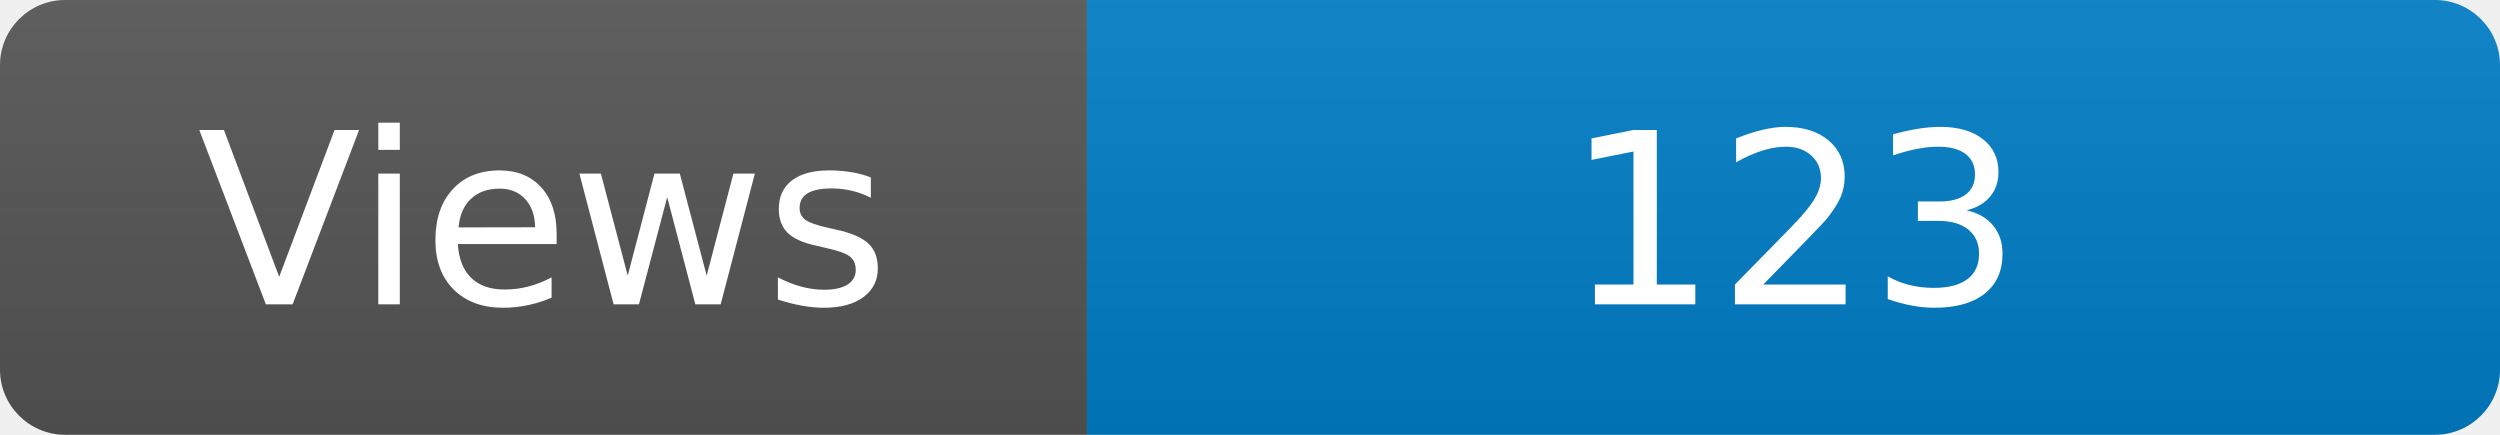
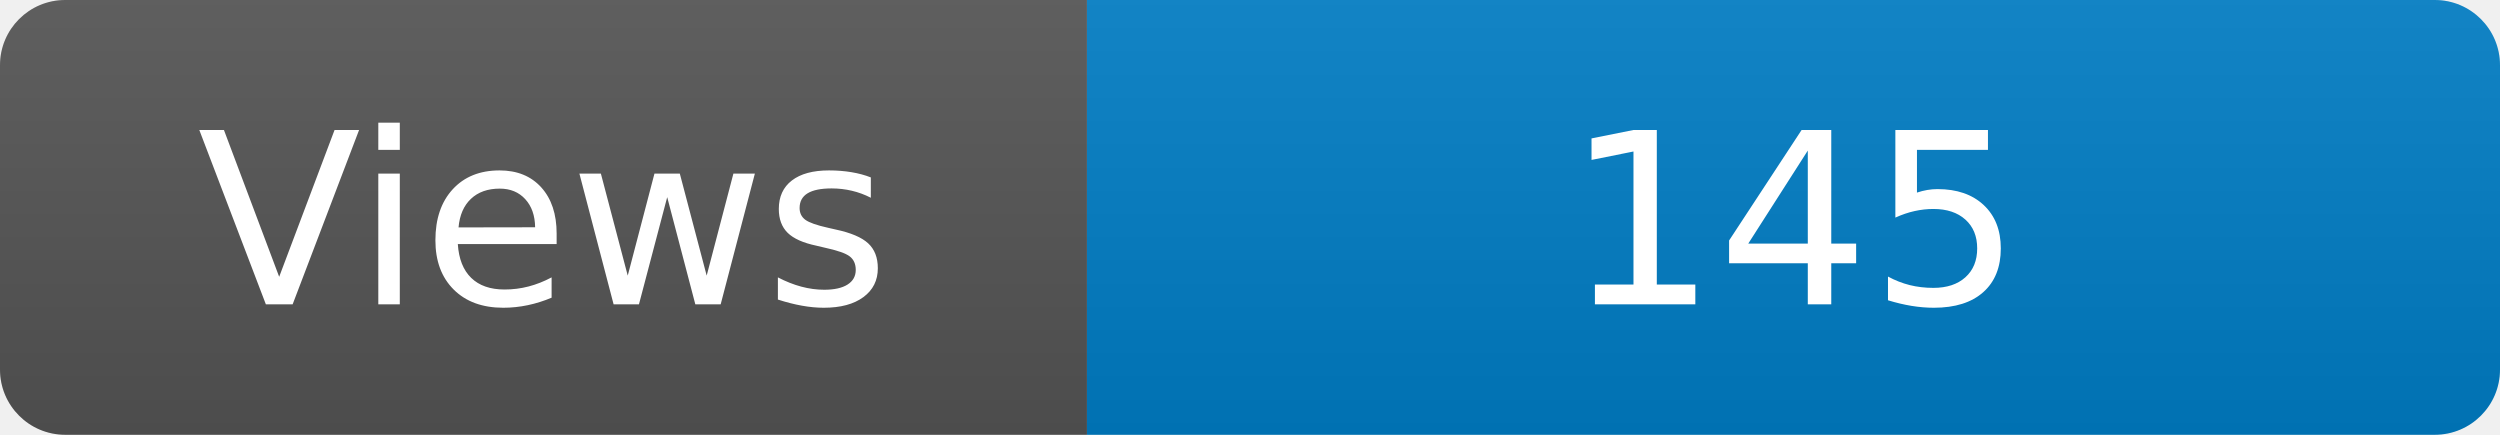
<svg xmlns="http://www.w3.org/2000/svg" width="115" height="20" role="img" aria-label="Maintained?: yes">
  <linearGradient id="s" x2="0" y2="100%">
    <stop offset="0" stop-color="#bbb" stop-opacity=".1" />
    <stop offset="1" stop-opacity=".1" />
  </linearGradient>
  <clipPath id="r">
    <rect width="115" height="20" rx="3" fill="#fff" />
  </clipPath>
  <g clip-path="url(#r)">
    <rect width="50" height="20" fill="#555" />
    <rect x="50" width="160" height="20" fill="#007ec6" />
    <rect width="115" height="20" fill="url(#s)" />
  </g>
  <g fill="#fff" text-anchor="middle" font-family="Verdana,Geneva,DejaVu Sans,sans-serif" font-size="110">
    <text x="250" y="140" transform="scale(.1)" fill="#fff">Views</text>
-     <text x="825" y="140" transform="scale(.1)" fill="#fff">123</text>
+     <text x="825" y="140" transform="scale(.1)" fill="#fff">145</text>
  </g>
</svg>
